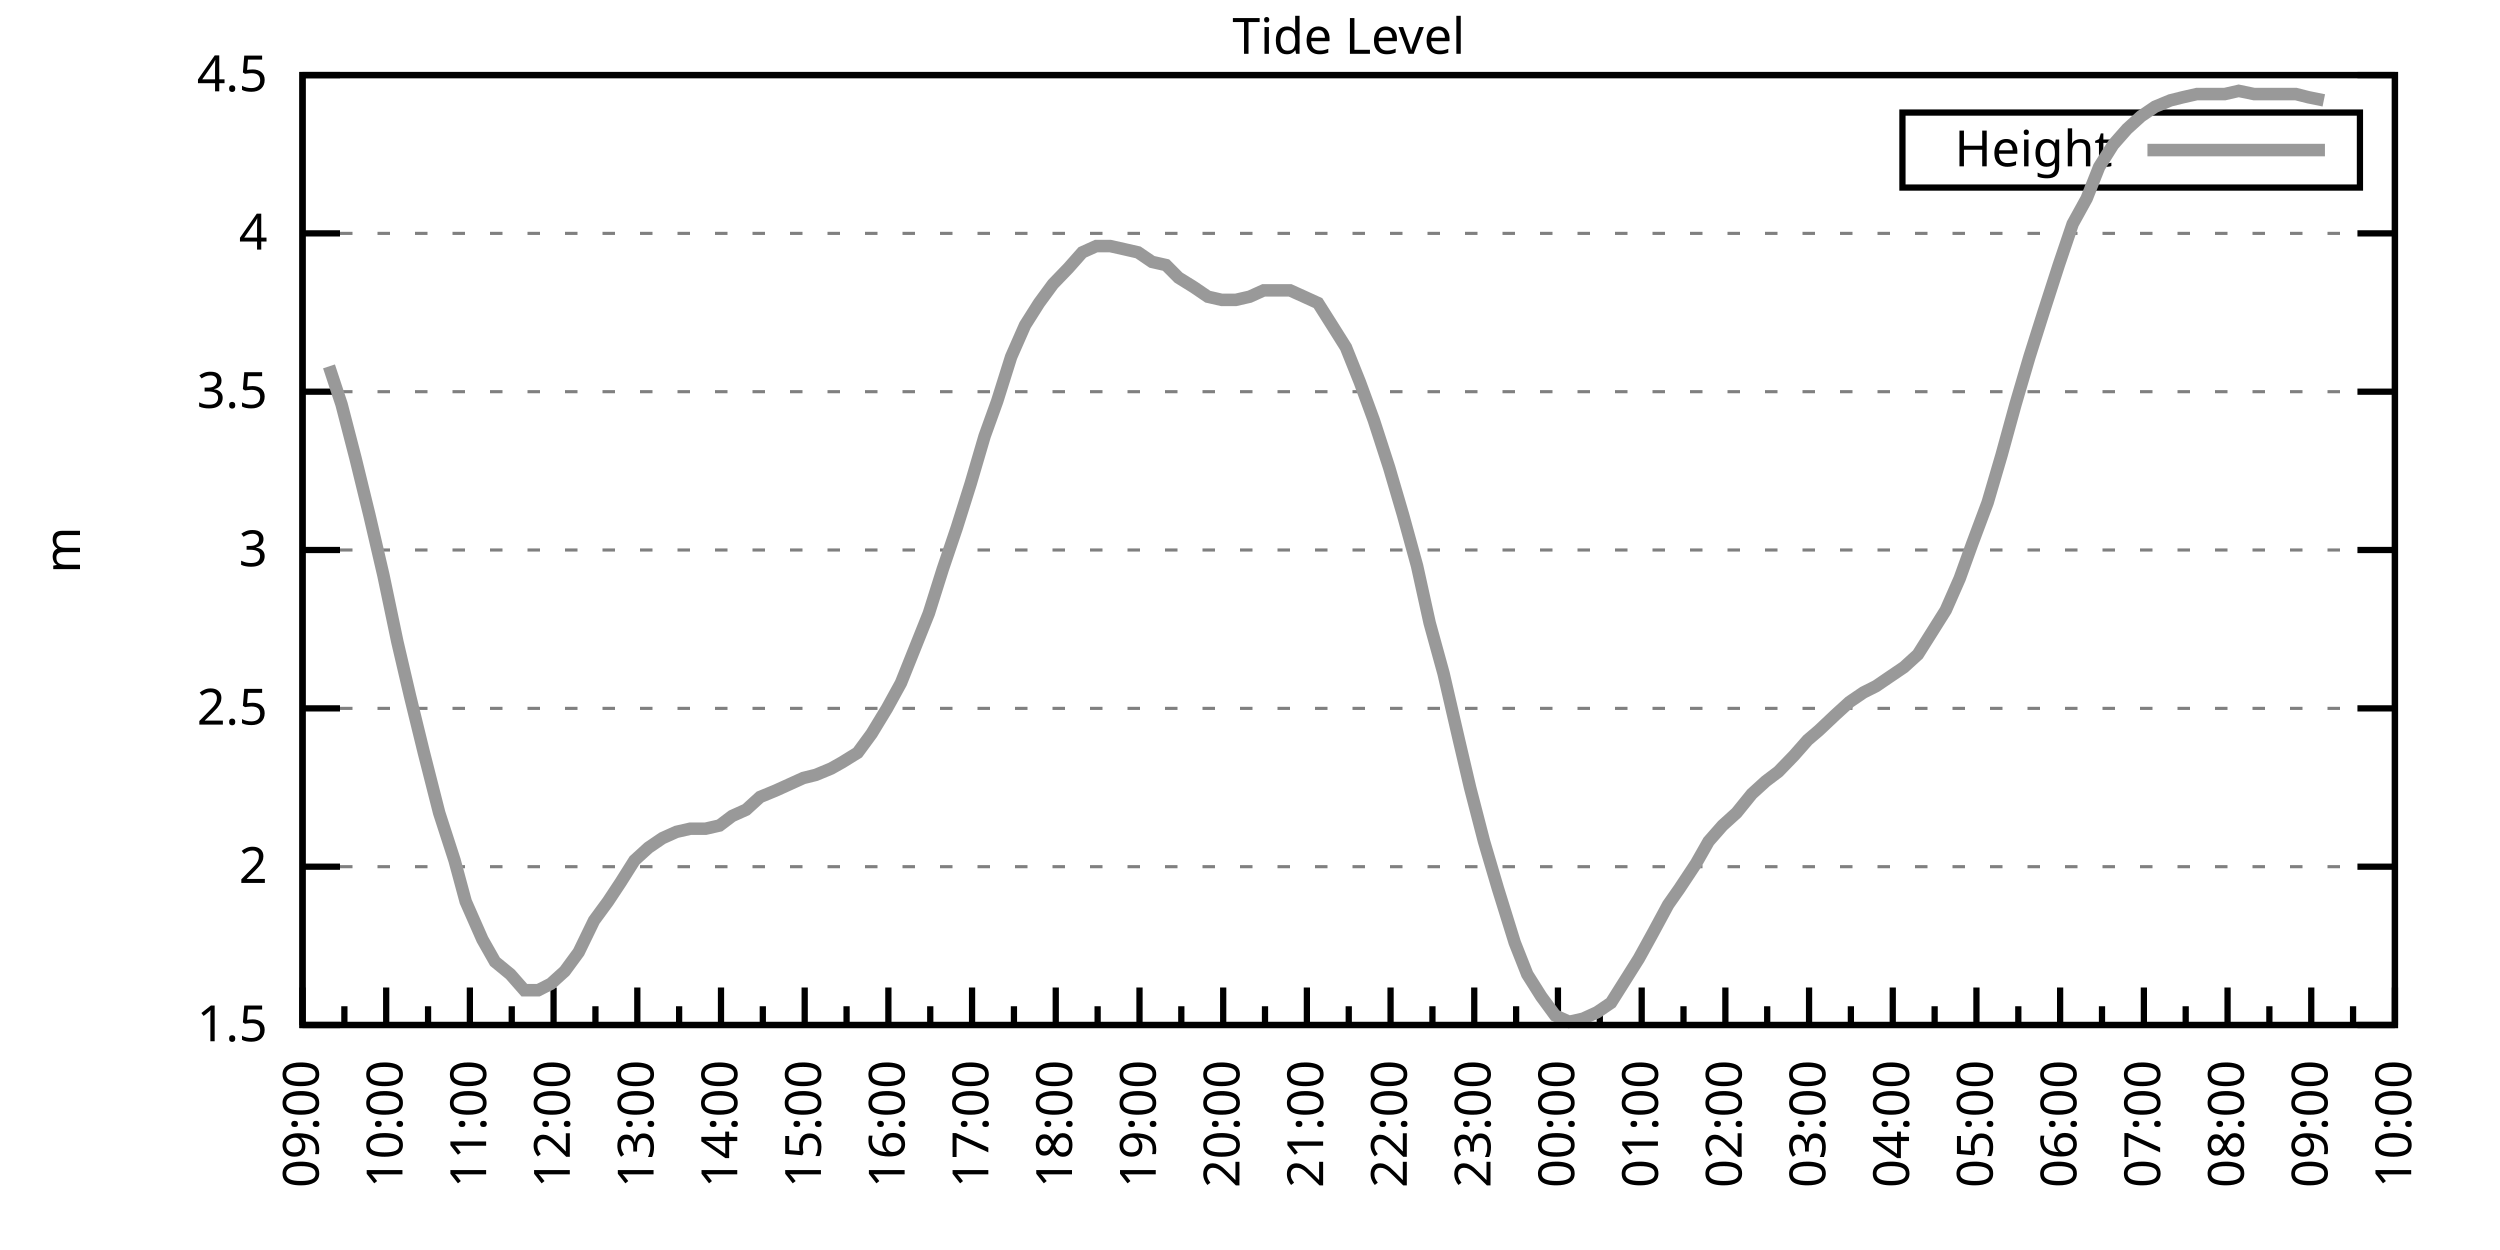
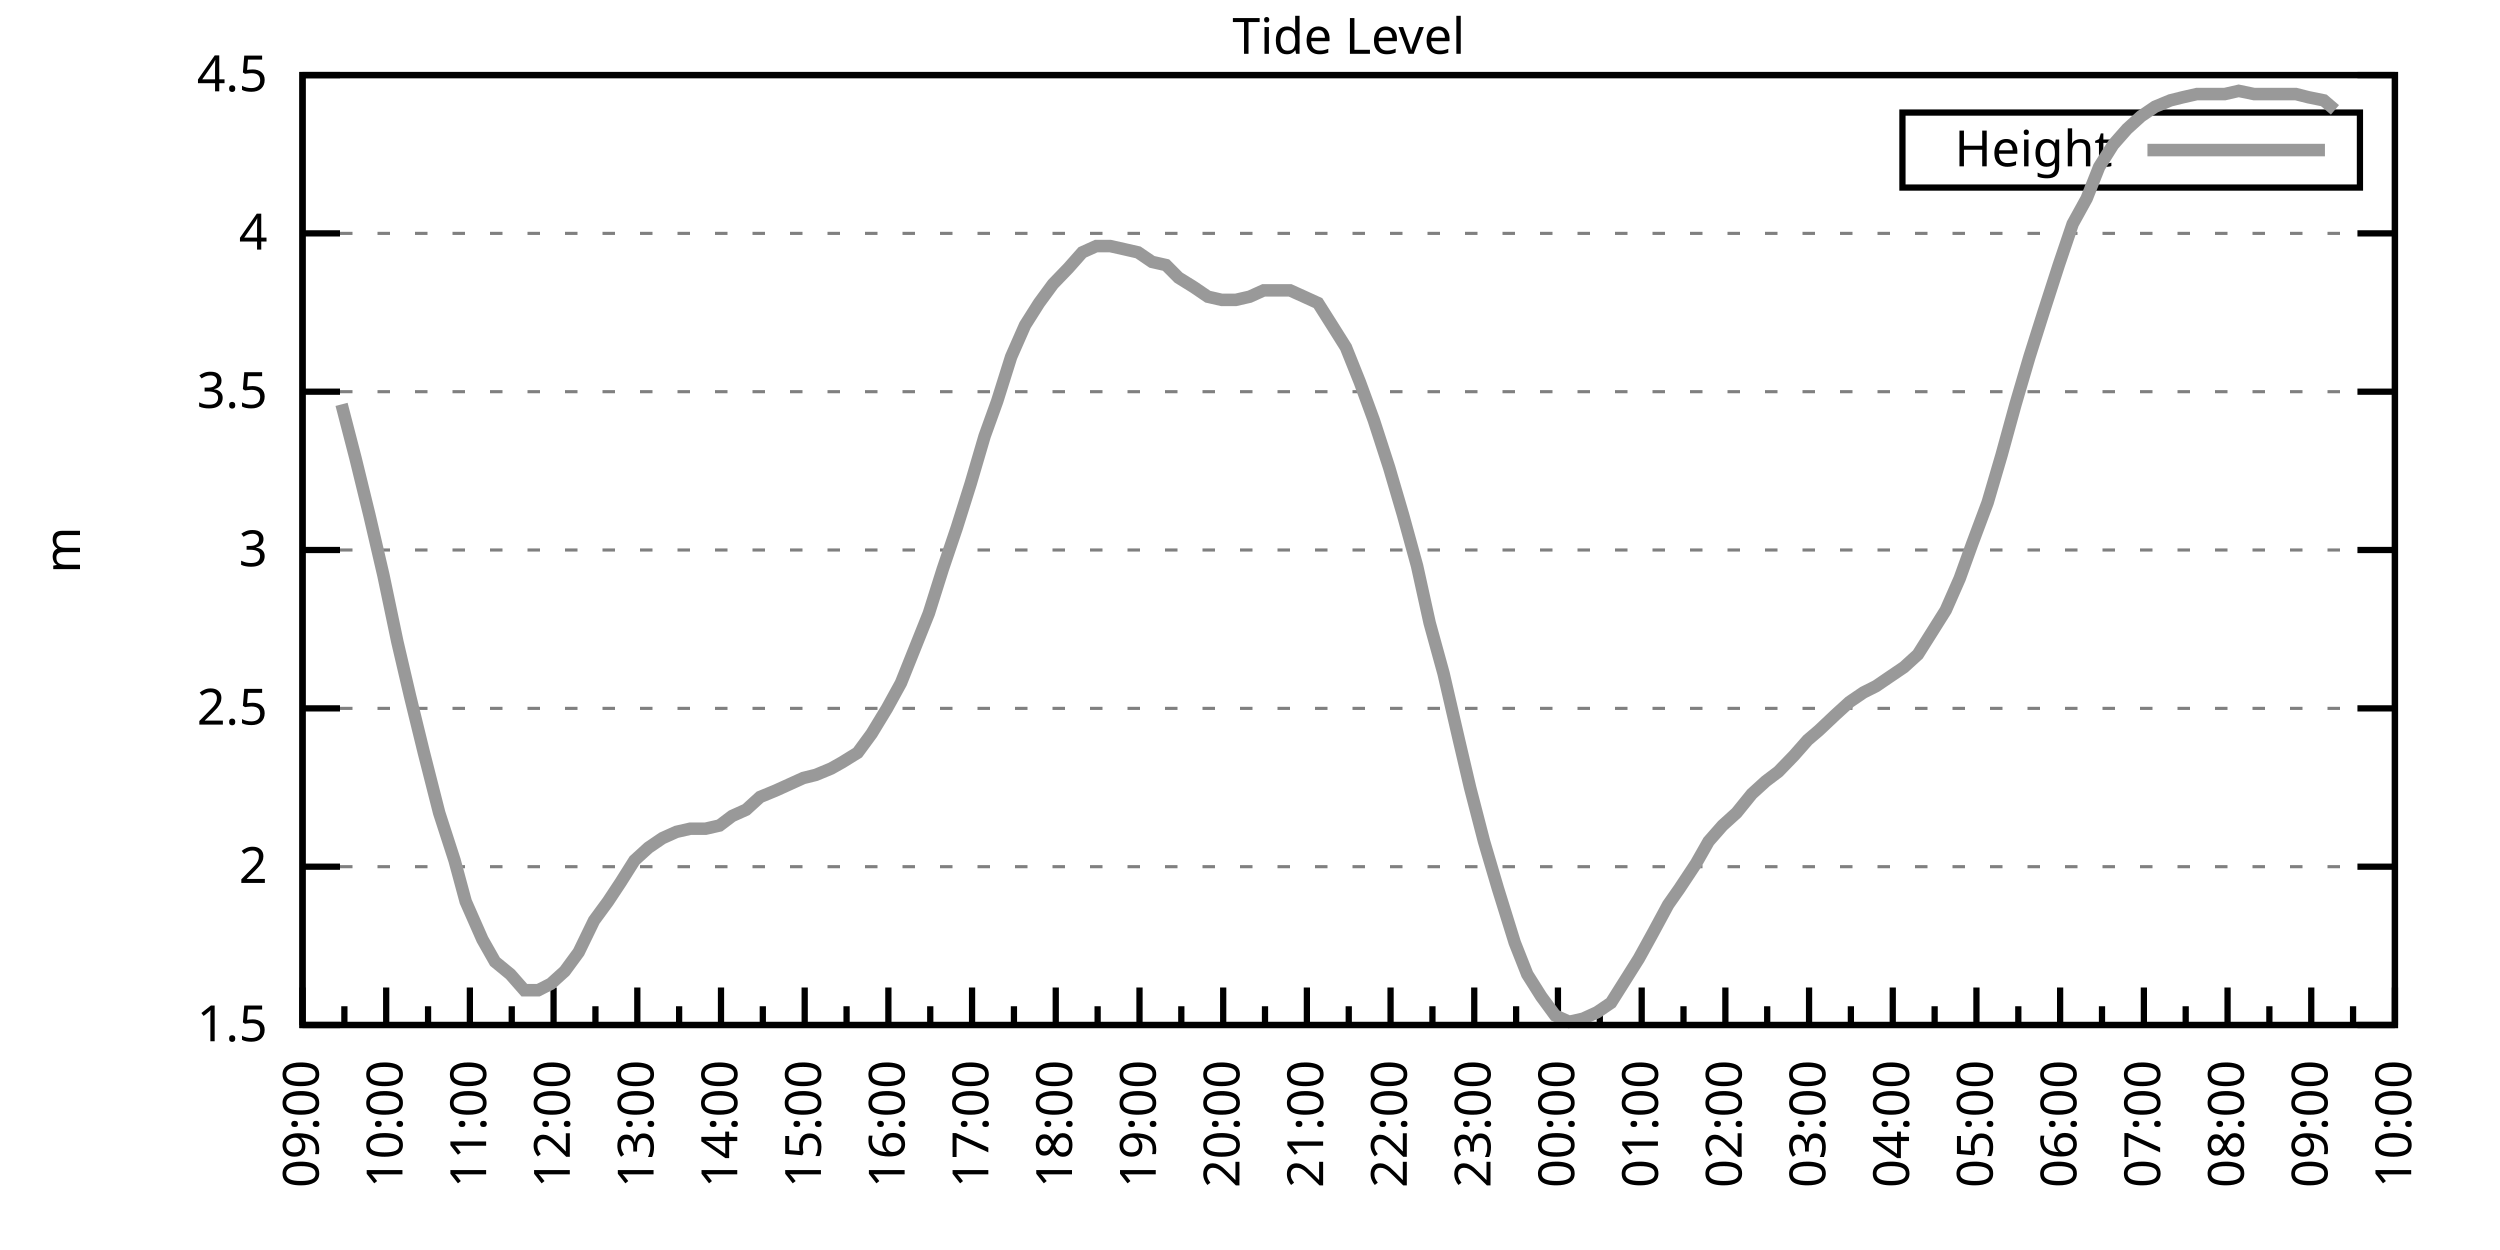
<svg xmlns="http://www.w3.org/2000/svg" xmlns:xlink="http://www.w3.org/1999/xlink" width="400" height="200" viewBox="0 0 400 200">
  <g id="gnuplot_canvas">
    <rect x="0" y="0" width="400" height="200" fill="none" />
    <defs>
      <circle id="gpDot" r="0.5" stroke-width="0.5" stroke="currentColor" />
      <path id="gpPt0" stroke-width="0.333" stroke="currentColor" d="M-1,0 h2 M0,-1 v2" />
      <path id="gpPt1" stroke-width="0.333" stroke="currentColor" d="M-1,-1 L1,1 M1,-1 L-1,1" />
      <path id="gpPt2" stroke-width="0.333" stroke="currentColor" d="M-1,0 L1,0 M0,-1 L0,1 M-1,-1 L1,1 M-1,1 L1,-1" />
      <rect id="gpPt3" stroke-width="0.333" stroke="currentColor" x="-1" y="-1" width="2" height="2" />
      <rect id="gpPt4" stroke-width="0.333" stroke="currentColor" fill="currentColor" x="-1" y="-1" width="2" height="2" />
      <circle id="gpPt5" stroke-width="0.333" stroke="currentColor" cx="0" cy="0" r="1" />
      <use xlink:href="#gpPt5" id="gpPt6" fill="currentColor" stroke="none" />
      <path id="gpPt7" stroke-width="0.333" stroke="currentColor" d="M0,-1.33 L-1.33,0.67 L1.33,0.67 z" />
      <use xlink:href="#gpPt7" id="gpPt8" fill="currentColor" stroke="none" />
      <use xlink:href="#gpPt7" id="gpPt9" stroke="currentColor" transform="rotate(180)" />
      <use xlink:href="#gpPt9" id="gpPt10" fill="currentColor" stroke="none" />
      <use xlink:href="#gpPt3" id="gpPt11" stroke="currentColor" transform="rotate(45)" />
      <use xlink:href="#gpPt11" id="gpPt12" fill="currentColor" stroke="none" />
      <path id="gpPt13" stroke-width="0.333" stroke="currentColor" d="M0,1.330 L1.265,0.411 L0.782,-1.067 L-0.782,-1.076 L-1.265,0.411 z" />
      <use xlink:href="#gpPt13" id="gpPt14" fill="currentColor" stroke="none" />
      <filter id="textbox" filterUnits="objectBoundingBox" x="0" y="0" height="1" width="1">
        <feFlood flood-color="white" flood-opacity="1" result="bgnd" />
        <feComposite in="SourceGraphic" in2="bgnd" operator="atop" />
      </filter>
      <filter id="greybox" filterUnits="objectBoundingBox" x="0" y="0" height="1" width="1">
        <feFlood flood-color="lightgrey" flood-opacity="1" result="grey" />
        <feComposite in="SourceGraphic" in2="grey" operator="atop" />
      </filter>
    </defs>
    <g fill="none" color="white" stroke="currentColor" stroke-width="1.00" stroke-linecap="butt" stroke-linejoin="miter">
</g>
    <g fill="none" color="black" stroke="currentColor" stroke-width="1.00" stroke-linecap="butt" stroke-linejoin="miter">
      <g stroke="none" shape-rendering="crispEdges">
        <polygon fill="rgb(255, 255, 255)" points="48.40,164.00 383.18,164.00 383.18,12.02 48.40,12.02 " />
      </g>
    </g>
    <g fill="none" color="black" stroke="currentColor" stroke-width="1.00" stroke-linecap="butt" stroke-linejoin="miter">
</g>
    <g fill="none" color="black" stroke="black" stroke-width="0.50" stroke-linecap="butt" stroke-linejoin="miter">
</g>
    <g fill="none" color="gray" stroke="currentColor" stroke-width="0.50" stroke-linecap="butt" stroke-linejoin="miter">
      <path stroke="gray" stroke-dasharray="2,4" class="gridline" d="M48.40,164.00 L383.19,164.00  " />
    </g>
    <g fill="none" color="gray" stroke="gray" stroke-width="1.00" stroke-linecap="butt" stroke-linejoin="miter">
</g>
    <g fill="none" color="black" stroke="currentColor" stroke-width="1.00" stroke-linecap="butt" stroke-linejoin="miter">
      <path stroke="black" d="M48.40,164.00 L54.40,164.00 M383.19,164.00 L377.19,164.00  " />
      <g transform="translate(42.80,166.60)" stroke="none" fill="black" font-family="Sans" font-size="8.00" text-anchor="end">
        <text>
          <tspan font-family="Sans"> 1.5</tspan>
        </text>
      </g>
    </g>
    <g fill="none" color="black" stroke="currentColor" stroke-width="1.00" stroke-linecap="butt" stroke-linejoin="miter">
</g>
    <g fill="none" color="black" stroke="black" stroke-width="0.50" stroke-linecap="butt" stroke-linejoin="miter">
</g>
    <g fill="none" color="gray" stroke="currentColor" stroke-width="0.50" stroke-linecap="butt" stroke-linejoin="miter">
      <path stroke="gray" stroke-dasharray="2,4" class="gridline" d="M48.40,138.67 L383.19,138.67  " />
    </g>
    <g fill="none" color="gray" stroke="gray" stroke-width="1.00" stroke-linecap="butt" stroke-linejoin="miter">
</g>
    <g fill="none" color="black" stroke="currentColor" stroke-width="1.00" stroke-linecap="butt" stroke-linejoin="miter">
      <path stroke="black" d="M48.40,138.67 L54.40,138.67 M383.19,138.67 L377.19,138.67  " />
      <g transform="translate(42.80,141.27)" stroke="none" fill="black" font-family="Sans" font-size="8.00" text-anchor="end">
        <text>
          <tspan font-family="Sans"> 2</tspan>
        </text>
      </g>
    </g>
    <g fill="none" color="black" stroke="currentColor" stroke-width="1.00" stroke-linecap="butt" stroke-linejoin="miter">
</g>
    <g fill="none" color="black" stroke="black" stroke-width="0.50" stroke-linecap="butt" stroke-linejoin="miter">
</g>
    <g fill="none" color="gray" stroke="currentColor" stroke-width="0.50" stroke-linecap="butt" stroke-linejoin="miter">
      <path stroke="gray" stroke-dasharray="2,4" class="gridline" d="M48.40,113.34 L383.19,113.34  " />
    </g>
    <g fill="none" color="gray" stroke="gray" stroke-width="1.00" stroke-linecap="butt" stroke-linejoin="miter">
</g>
    <g fill="none" color="black" stroke="currentColor" stroke-width="1.00" stroke-linecap="butt" stroke-linejoin="miter">
      <path stroke="black" d="M48.40,113.34 L54.40,113.34 M383.19,113.34 L377.19,113.34  " />
      <g transform="translate(42.80,115.94)" stroke="none" fill="black" font-family="Sans" font-size="8.00" text-anchor="end">
        <text>
          <tspan font-family="Sans"> 2.5</tspan>
        </text>
      </g>
    </g>
    <g fill="none" color="black" stroke="currentColor" stroke-width="1.00" stroke-linecap="butt" stroke-linejoin="miter">
</g>
    <g fill="none" color="black" stroke="black" stroke-width="0.50" stroke-linecap="butt" stroke-linejoin="miter">
</g>
    <g fill="none" color="gray" stroke="currentColor" stroke-width="0.50" stroke-linecap="butt" stroke-linejoin="miter">
      <path stroke="gray" stroke-dasharray="2,4" class="gridline" d="M48.40,88.00 L383.19,88.00  " />
    </g>
    <g fill="none" color="gray" stroke="gray" stroke-width="1.00" stroke-linecap="butt" stroke-linejoin="miter">
</g>
    <g fill="none" color="black" stroke="currentColor" stroke-width="1.00" stroke-linecap="butt" stroke-linejoin="miter">
      <path stroke="black" d="M48.40,88.00 L54.40,88.00 M383.19,88.00 L377.19,88.00  " />
      <g transform="translate(42.80,90.60)" stroke="none" fill="black" font-family="Sans" font-size="8.00" text-anchor="end">
        <text>
          <tspan font-family="Sans"> 3</tspan>
        </text>
      </g>
    </g>
    <g fill="none" color="black" stroke="currentColor" stroke-width="1.00" stroke-linecap="butt" stroke-linejoin="miter">
</g>
    <g fill="none" color="black" stroke="black" stroke-width="0.50" stroke-linecap="butt" stroke-linejoin="miter">
</g>
    <g fill="none" color="gray" stroke="currentColor" stroke-width="0.50" stroke-linecap="butt" stroke-linejoin="miter">
      <path stroke="gray" stroke-dasharray="2,4" class="gridline" d="M48.40,62.67 L383.19,62.67  " />
    </g>
    <g fill="none" color="gray" stroke="gray" stroke-width="1.00" stroke-linecap="butt" stroke-linejoin="miter">
</g>
    <g fill="none" color="black" stroke="currentColor" stroke-width="1.00" stroke-linecap="butt" stroke-linejoin="miter">
      <path stroke="black" d="M48.40,62.67 L54.40,62.67 M383.19,62.67 L377.19,62.67  " />
      <g transform="translate(42.80,65.27)" stroke="none" fill="black" font-family="Sans" font-size="8.00" text-anchor="end">
        <text>
          <tspan font-family="Sans"> 3.5</tspan>
        </text>
      </g>
    </g>
    <g fill="none" color="black" stroke="currentColor" stroke-width="1.00" stroke-linecap="butt" stroke-linejoin="miter">
</g>
    <g fill="none" color="black" stroke="black" stroke-width="0.50" stroke-linecap="butt" stroke-linejoin="miter">
</g>
    <g fill="none" color="gray" stroke="currentColor" stroke-width="0.50" stroke-linecap="butt" stroke-linejoin="miter">
      <path stroke="gray" stroke-dasharray="2,4" class="gridline" d="M48.40,37.34 L383.19,37.34  " />
    </g>
    <g fill="none" color="gray" stroke="gray" stroke-width="1.00" stroke-linecap="butt" stroke-linejoin="miter">
</g>
    <g fill="none" color="black" stroke="currentColor" stroke-width="1.00" stroke-linecap="butt" stroke-linejoin="miter">
      <path stroke="black" d="M48.40,37.34 L54.40,37.34 M383.19,37.34 L377.19,37.34  " />
      <g transform="translate(42.80,39.94)" stroke="none" fill="black" font-family="Sans" font-size="8.00" text-anchor="end">
        <text>
          <tspan font-family="Sans"> 4</tspan>
        </text>
      </g>
    </g>
    <g fill="none" color="black" stroke="currentColor" stroke-width="1.00" stroke-linecap="butt" stroke-linejoin="miter">
</g>
    <g fill="none" color="black" stroke="black" stroke-width="0.50" stroke-linecap="butt" stroke-linejoin="miter">
</g>
    <g fill="none" color="gray" stroke="currentColor" stroke-width="0.50" stroke-linecap="butt" stroke-linejoin="miter">
      <path stroke="gray" stroke-dasharray="2,4" class="gridline" d="M48.40,12.01 L383.19,12.01  " />
    </g>
    <g fill="none" color="gray" stroke="gray" stroke-width="1.00" stroke-linecap="butt" stroke-linejoin="miter">
</g>
    <g fill="none" color="black" stroke="currentColor" stroke-width="1.00" stroke-linecap="butt" stroke-linejoin="miter">
      <path stroke="black" d="M48.40,12.01 L54.40,12.01 M383.19,12.01 L377.19,12.01  " />
      <g transform="translate(42.80,14.61)" stroke="none" fill="black" font-family="Sans" font-size="8.00" text-anchor="end">
        <text>
          <tspan font-family="Sans"> 4.5</tspan>
        </text>
      </g>
    </g>
    <g fill="none" color="black" stroke="currentColor" stroke-width="1.00" stroke-linecap="butt" stroke-linejoin="miter">
      <path stroke="black" d="M48.40,164.00 L48.40,158.00  " />
      <g transform="translate(51.00,169.60) rotate(270)" stroke="none" fill="black" font-family="Sans" font-size="8.00" text-anchor="end">
        <text>
          <tspan font-family="Sans">09:00</tspan>
        </text>
      </g>
    </g>
    <g fill="none" color="black" stroke="currentColor" stroke-width="1.00" stroke-linecap="butt" stroke-linejoin="miter">
      <path stroke="black" d="M55.10,164.00 L55.10,161.00 M61.79,164.00 L61.79,158.00  " />
      <g transform="translate(64.39,169.60) rotate(270)" stroke="none" fill="black" font-family="Sans" font-size="8.00" text-anchor="end">
        <text>
          <tspan font-family="Sans">10:00</tspan>
        </text>
      </g>
    </g>
    <g fill="none" color="black" stroke="currentColor" stroke-width="1.00" stroke-linecap="butt" stroke-linejoin="miter">
      <path stroke="black" d="M68.49,164.00 L68.49,161.00 M75.18,164.00 L75.18,158.00  " />
      <g transform="translate(77.78,169.60) rotate(270)" stroke="none" fill="black" font-family="Sans" font-size="8.00" text-anchor="end">
        <text>
          <tspan font-family="Sans">11:00</tspan>
        </text>
      </g>
    </g>
    <g fill="none" color="black" stroke="currentColor" stroke-width="1.00" stroke-linecap="butt" stroke-linejoin="miter">
      <path stroke="black" d="M81.88,164.00 L81.88,161.00 M88.57,164.00 L88.57,158.00  " />
      <g transform="translate(91.17,169.60) rotate(270)" stroke="none" fill="black" font-family="Sans" font-size="8.00" text-anchor="end">
        <text>
          <tspan font-family="Sans">12:00</tspan>
        </text>
      </g>
    </g>
    <g fill="none" color="black" stroke="currentColor" stroke-width="1.00" stroke-linecap="butt" stroke-linejoin="miter">
      <path stroke="black" d="M95.27,164.00 L95.27,161.00 M101.97,164.00 L101.97,158.00  " />
      <g transform="translate(104.57,169.60) rotate(270)" stroke="none" fill="black" font-family="Sans" font-size="8.00" text-anchor="end">
        <text>
          <tspan font-family="Sans">13:00</tspan>
        </text>
      </g>
    </g>
    <g fill="none" color="black" stroke="currentColor" stroke-width="1.00" stroke-linecap="butt" stroke-linejoin="miter">
      <path stroke="black" d="M108.66,164.00 L108.66,161.00 M115.36,164.00 L115.36,158.00  " />
      <g transform="translate(117.96,169.60) rotate(270)" stroke="none" fill="black" font-family="Sans" font-size="8.00" text-anchor="end">
        <text>
          <tspan font-family="Sans">14:00</tspan>
        </text>
      </g>
    </g>
    <g fill="none" color="black" stroke="currentColor" stroke-width="1.00" stroke-linecap="butt" stroke-linejoin="miter">
      <path stroke="black" d="M122.05,164.00 L122.05,161.00 M128.75,164.00 L128.75,158.00  " />
      <g transform="translate(131.35,169.60) rotate(270)" stroke="none" fill="black" font-family="Sans" font-size="8.00" text-anchor="end">
        <text>
          <tspan font-family="Sans">15:00</tspan>
        </text>
      </g>
    </g>
    <g fill="none" color="black" stroke="currentColor" stroke-width="1.00" stroke-linecap="butt" stroke-linejoin="miter">
      <path stroke="black" d="M135.45,164.00 L135.45,161.00 M142.14,164.00 L142.14,158.00  " />
      <g transform="translate(144.74,169.60) rotate(270)" stroke="none" fill="black" font-family="Sans" font-size="8.00" text-anchor="end">
        <text>
          <tspan font-family="Sans">16:00</tspan>
        </text>
      </g>
    </g>
    <g fill="none" color="black" stroke="currentColor" stroke-width="1.00" stroke-linecap="butt" stroke-linejoin="miter">
      <path stroke="black" d="M148.84,164.00 L148.84,161.00 M155.53,164.00 L155.53,158.00  " />
      <g transform="translate(158.13,169.60) rotate(270)" stroke="none" fill="black" font-family="Sans" font-size="8.00" text-anchor="end">
        <text>
          <tspan font-family="Sans">17:00</tspan>
        </text>
      </g>
    </g>
    <g fill="none" color="black" stroke="currentColor" stroke-width="1.00" stroke-linecap="butt" stroke-linejoin="miter">
      <path stroke="black" d="M162.23,164.00 L162.23,161.00 M168.92,164.00 L168.92,158.00  " />
      <g transform="translate(171.52,169.60) rotate(270)" stroke="none" fill="black" font-family="Sans" font-size="8.00" text-anchor="end">
        <text>
          <tspan font-family="Sans">18:00</tspan>
        </text>
      </g>
    </g>
    <g fill="none" color="black" stroke="currentColor" stroke-width="1.00" stroke-linecap="butt" stroke-linejoin="miter">
      <path stroke="black" d="M175.62,164.00 L175.62,161.00 M182.32,164.00 L182.32,158.00  " />
      <g transform="translate(184.92,169.60) rotate(270)" stroke="none" fill="black" font-family="Sans" font-size="8.00" text-anchor="end">
        <text>
          <tspan font-family="Sans">19:00</tspan>
        </text>
      </g>
    </g>
    <g fill="none" color="black" stroke="currentColor" stroke-width="1.00" stroke-linecap="butt" stroke-linejoin="miter">
      <path stroke="black" d="M189.01,164.00 L189.01,161.00 M195.71,164.00 L195.71,158.00  " />
      <g transform="translate(198.31,169.60) rotate(270)" stroke="none" fill="black" font-family="Sans" font-size="8.00" text-anchor="end">
        <text>
          <tspan font-family="Sans">20:00</tspan>
        </text>
      </g>
    </g>
    <g fill="none" color="black" stroke="currentColor" stroke-width="1.00" stroke-linecap="butt" stroke-linejoin="miter">
      <path stroke="black" d="M202.40,164.00 L202.40,161.00 M209.10,164.00 L209.10,158.00  " />
      <g transform="translate(211.70,169.60) rotate(270)" stroke="none" fill="black" font-family="Sans" font-size="8.00" text-anchor="end">
        <text>
          <tspan font-family="Sans">21:00</tspan>
        </text>
      </g>
    </g>
    <g fill="none" color="black" stroke="currentColor" stroke-width="1.00" stroke-linecap="butt" stroke-linejoin="miter">
      <path stroke="black" d="M215.80,164.00 L215.80,161.00 M222.49,164.00 L222.49,158.00  " />
      <g transform="translate(225.09,169.60) rotate(270)" stroke="none" fill="black" font-family="Sans" font-size="8.00" text-anchor="end">
        <text>
          <tspan font-family="Sans">22:00</tspan>
        </text>
      </g>
    </g>
    <g fill="none" color="black" stroke="currentColor" stroke-width="1.00" stroke-linecap="butt" stroke-linejoin="miter">
      <path stroke="black" d="M229.19,164.00 L229.19,161.00 M235.88,164.00 L235.88,158.00  " />
      <g transform="translate(238.48,169.60) rotate(270)" stroke="none" fill="black" font-family="Sans" font-size="8.00" text-anchor="end">
        <text>
          <tspan font-family="Sans">23:00</tspan>
        </text>
      </g>
    </g>
    <g fill="none" color="black" stroke="currentColor" stroke-width="1.00" stroke-linecap="butt" stroke-linejoin="miter">
      <path stroke="black" d="M242.58,164.00 L242.58,161.00 M249.27,164.00 L249.27,158.00  " />
      <g transform="translate(251.87,169.60) rotate(270)" stroke="none" fill="black" font-family="Sans" font-size="8.00" text-anchor="end">
        <text>
          <tspan font-family="Sans">00:00</tspan>
        </text>
      </g>
    </g>
    <g fill="none" color="black" stroke="currentColor" stroke-width="1.00" stroke-linecap="butt" stroke-linejoin="miter">
      <path stroke="black" d="M255.97,164.00 L255.97,161.00 M262.67,164.00 L262.67,158.00  " />
      <g transform="translate(265.27,169.60) rotate(270)" stroke="none" fill="black" font-family="Sans" font-size="8.00" text-anchor="end">
        <text>
          <tspan font-family="Sans">01:00</tspan>
        </text>
      </g>
    </g>
    <g fill="none" color="black" stroke="currentColor" stroke-width="1.00" stroke-linecap="butt" stroke-linejoin="miter">
      <path stroke="black" d="M269.36,164.00 L269.36,161.00 M276.06,164.00 L276.06,158.00  " />
      <g transform="translate(278.66,169.60) rotate(270)" stroke="none" fill="black" font-family="Sans" font-size="8.00" text-anchor="end">
        <text>
          <tspan font-family="Sans">02:00</tspan>
        </text>
      </g>
    </g>
    <g fill="none" color="black" stroke="currentColor" stroke-width="1.00" stroke-linecap="butt" stroke-linejoin="miter">
      <path stroke="black" d="M282.75,164.00 L282.75,161.00 M289.45,164.00 L289.45,158.00  " />
      <g transform="translate(292.05,169.60) rotate(270)" stroke="none" fill="black" font-family="Sans" font-size="8.00" text-anchor="end">
        <text>
          <tspan font-family="Sans">03:00</tspan>
        </text>
      </g>
    </g>
    <g fill="none" color="black" stroke="currentColor" stroke-width="1.00" stroke-linecap="butt" stroke-linejoin="miter">
      <path stroke="black" d="M296.14,164.00 L296.14,161.00 M302.84,164.00 L302.84,158.00  " />
      <g transform="translate(305.44,169.60) rotate(270)" stroke="none" fill="black" font-family="Sans" font-size="8.00" text-anchor="end">
        <text>
          <tspan font-family="Sans">04:00</tspan>
        </text>
      </g>
    </g>
    <g fill="none" color="black" stroke="currentColor" stroke-width="1.00" stroke-linecap="butt" stroke-linejoin="miter">
      <path stroke="black" d="M309.54,164.00 L309.54,161.00 M316.23,164.00 L316.23,158.00  " />
      <g transform="translate(318.83,169.60) rotate(270)" stroke="none" fill="black" font-family="Sans" font-size="8.00" text-anchor="end">
        <text>
          <tspan font-family="Sans">05:00</tspan>
        </text>
      </g>
    </g>
    <g fill="none" color="black" stroke="currentColor" stroke-width="1.00" stroke-linecap="butt" stroke-linejoin="miter">
      <path stroke="black" d="M322.93,164.00 L322.93,161.00 M329.62,164.00 L329.62,158.00  " />
      <g transform="translate(332.22,169.60) rotate(270)" stroke="none" fill="black" font-family="Sans" font-size="8.00" text-anchor="end">
        <text>
          <tspan font-family="Sans">06:00</tspan>
        </text>
      </g>
    </g>
    <g fill="none" color="black" stroke="currentColor" stroke-width="1.00" stroke-linecap="butt" stroke-linejoin="miter">
      <path stroke="black" d="M336.32,164.00 L336.32,161.00 M343.02,164.00 L343.02,158.00  " />
      <g transform="translate(345.62,169.60) rotate(270)" stroke="none" fill="black" font-family="Sans" font-size="8.00" text-anchor="end">
        <text>
          <tspan font-family="Sans">07:00</tspan>
        </text>
      </g>
    </g>
    <g fill="none" color="black" stroke="currentColor" stroke-width="1.00" stroke-linecap="butt" stroke-linejoin="miter">
      <path stroke="black" d="M349.71,164.00 L349.71,161.00 M356.41,164.00 L356.41,158.00  " />
      <g transform="translate(359.01,169.60) rotate(270)" stroke="none" fill="black" font-family="Sans" font-size="8.00" text-anchor="end">
        <text>
          <tspan font-family="Sans">08:00</tspan>
        </text>
      </g>
    </g>
    <g fill="none" color="black" stroke="currentColor" stroke-width="1.00" stroke-linecap="butt" stroke-linejoin="miter">
      <path stroke="black" d="M363.10,164.00 L363.10,161.00 M369.80,164.00 L369.80,158.00  " />
      <g transform="translate(372.40,169.60) rotate(270)" stroke="none" fill="black" font-family="Sans" font-size="8.00" text-anchor="end">
        <text>
          <tspan font-family="Sans">09:00</tspan>
        </text>
      </g>
    </g>
    <g fill="none" color="black" stroke="currentColor" stroke-width="1.00" stroke-linecap="butt" stroke-linejoin="miter">
      <path stroke="black" d="M376.49,164.00 L376.49,161.00 M383.19,164.00 L383.19,158.00  " />
      <g transform="translate(385.79,169.60) rotate(270)" stroke="none" fill="black" font-family="Sans" font-size="8.00" text-anchor="end">
        <text>
          <tspan font-family="Sans">10:00</tspan>
        </text>
      </g>
    </g>
    <g fill="none" color="black" stroke="currentColor" stroke-width="1.00" stroke-linecap="butt" stroke-linejoin="miter">
</g>
    <g fill="none" color="black" stroke="currentColor" stroke-width="1.00" stroke-linecap="butt" stroke-linejoin="miter">
      <path stroke="black" d="M48.40,12.01 L48.40,164.00 L383.19,164.00 L383.19,12.01 L48.40,12.01 Z  " />
    </g>
    <g fill="none" color="black" stroke="currentColor" stroke-width="1.00" stroke-linecap="butt" stroke-linejoin="miter">
      <g transform="translate(12.80,88.01) rotate(270)" stroke="none" fill="black" font-family="Sans" font-size="8.00" text-anchor="middle">
        <text>
          <tspan font-family="Sans">m</tspan>
        </text>
      </g>
    </g>
    <g fill="none" color="black" stroke="currentColor" stroke-width="1.00" stroke-linecap="butt" stroke-linejoin="miter">
</g>
    <g fill="none" color="black" stroke="currentColor" stroke-width="1.00" stroke-linecap="butt" stroke-linejoin="miter">
      <path stroke="black" d="M304.39,30.01 L304.39,18.01 L377.59,18.01 L377.59,30.01 L304.39,30.01 Z  " />
    </g>
    <g id="Tide_level_plot_1">
      <g fill="none" color="white" stroke="black" stroke-width="2.00" stroke-linecap="butt" stroke-linejoin="miter">
</g>
      <g fill="none" color="black" stroke="currentColor" stroke-width="2.00" stroke-linecap="butt" stroke-linejoin="miter">
        <g transform="translate(337.99,26.61)" stroke="none" fill="black" font-family="Sans" font-size="8.00" text-anchor="end">
          <text>
            <tspan font-family="Sans">Height</tspan>
          </text>
        </g>
      </g>
      <g fill="none" color="black" stroke="currentColor" stroke-width="2.00" stroke-linecap="butt" stroke-linejoin="miter">
-         <path stroke="rgb(153, 153, 153)" d="M343.59,24.01 L371.99,24.01 M52.64,58.62 L54.65,64.70 L56.88,73.31 L59.11,82.43 L61.35,92.06 L63.58,102.70   L65.59,111.31 L67.82,120.43 L70.27,130.06 L72.73,137.66 L74.51,144.24 L77.19,150.32 L79.20,153.87 L81.66,155.89   L83.89,158.43 L86.12,158.43 L88.13,157.41 L90.36,155.39 L92.59,152.35 L95.05,147.28 L97.28,144.24 L99.29,141.20   L101.52,137.66 L103.75,135.63 L105.98,134.11 L108.22,133.10 L110.45,132.59 L112.90,132.59 L115.13,132.08 L117.14,130.56   L119.38,129.55 L121.61,127.52 L124.06,126.51 L126.29,125.50 L128.53,124.48 L130.54,123.98 L132.99,122.96 L134.78,121.95   L137.23,120.43 L139.46,117.39 L141.92,113.34 L144.15,109.28 L146.38,103.71 L148.61,98.14 L150.85,91.04 L153.08,84.46   L155.31,77.37 L157.54,69.77 L159.55,64.19 L161.78,57.10 L164.01,52.03 L166.25,48.49 L168.48,45.45 L170.93,42.91   L173.17,40.38 L175.40,39.37 L177.63,39.37 L179.86,39.87 L182.09,40.38 L184.32,41.90 L186.56,42.41 L188.57,44.43   L191.02,45.95 L193.25,47.47 L195.48,47.98 L197.72,47.98 L199.95,47.47 L202.18,46.46 L204.19,46.46 L206.42,46.46   L208.65,47.47 L210.88,48.49 L213.12,52.03 L215.35,55.58 L217.58,61.15 L219.81,67.23 L222.27,74.83 L224.50,82.43   L226.73,90.54 L228.74,99.66 L230.97,107.76 L233.43,118.40 L235.21,126.00 L237.44,134.62 L239.68,142.21 L242.36,150.83   L244.36,155.89 L246.60,159.44 L248.83,162.48 L251.06,163.49 L253.29,162.99 L255.52,161.97 L257.76,160.45 L259.99,156.91   L262.22,153.36 L264.45,149.31 L266.91,144.75 L268.69,142.21 L271.37,138.16 L273.38,134.62 L275.61,132.08 L277.84,130.06   L280.30,127.02 L282.53,124.99 L284.54,123.47 L286.99,120.94 L289.23,118.40 L291.01,116.88 L293.69,114.35 L295.92,112.32   L298.15,110.80 L300.16,109.79 L302.39,108.27 L304.63,106.75 L306.86,104.72 L309.09,101.18 L311.32,97.63 L313.55,92.56   L315.56,86.99 L318.02,80.41 L320.25,72.81 L322.48,64.70 L324.71,57.10 L326.95,50.01 L329.40,42.41 L331.63,35.82   L333.86,31.77 L335.87,26.70 L338.10,23.16 L340.34,20.62 L342.57,18.60 L344.80,17.08 L347.26,16.06 L349.26,15.56   L351.50,15.05 L353.73,15.05 L355.96,15.05 L358.19,14.54 L360.65,15.05 L362.66,15.05 L365.11,15.05 L367.34,15.05   L369.35,15.56 L371.81,16.06  " />
+         <path stroke="rgb(153, 153, 153)" d="M343.59,24.01 L371.99,24.01 M54.65,64.70 L56.88,73.31 L59.11,82.43 L61.35,92.06 L63.58,102.70 L65.59,111.31   L67.82,120.43 L70.27,130.06 L72.73,137.66 L74.51,144.24 L77.19,150.32 L79.20,153.87 L81.66,155.89 L83.89,158.43   L86.12,158.43 L88.13,157.41 L90.36,155.39 L92.59,152.35 L95.05,147.28 L97.28,144.24 L99.29,141.20 L101.52,137.66   L103.75,135.63 L105.98,134.11 L108.22,133.10 L110.45,132.59 L112.90,132.59 L115.13,132.08 L117.14,130.56 L119.38,129.55   L121.61,127.52 L124.06,126.51 L126.29,125.50 L128.53,124.48 L130.54,123.98 L132.99,122.96 L134.78,121.95 L137.23,120.43   L139.46,117.39 L141.92,113.34 L144.15,109.28 L146.38,103.71 L148.61,98.14 L150.85,91.04 L153.08,84.46 L155.31,77.37   L157.54,69.77 L159.55,64.19 L161.78,57.10 L164.01,52.03 L166.25,48.49 L168.48,45.45 L170.93,42.91 L173.17,40.38   L175.40,39.37 L177.63,39.37 L179.86,39.87 L182.09,40.38 L184.32,41.90 L186.56,42.41 L188.57,44.43 L191.02,45.95   L193.25,47.47 L195.48,47.98 L197.72,47.98 L199.95,47.47 L202.18,46.46 L204.19,46.46 L206.42,46.46 L208.65,47.47   L210.88,48.49 L213.12,52.03 L215.35,55.58 L217.58,61.15 L219.81,67.23 L222.27,74.83 L224.50,82.43 L226.73,90.54   L228.74,99.66 L230.97,107.76 L233.43,118.40 L235.21,126.00 L237.44,134.62 L239.68,142.21 L242.36,150.83 L244.36,155.89   L246.60,159.44 L248.83,162.48 L251.06,163.49 L253.29,162.99 L255.52,161.97 L257.76,160.45 L259.99,156.91 L262.22,153.36   L264.45,149.31 L266.91,144.75 L268.69,142.21 L271.37,138.16 L273.38,134.62 L275.61,132.08 L277.84,130.06 L280.30,127.02   L282.53,124.99 L284.54,123.47 L286.99,120.94 L289.23,118.40 L291.01,116.88 L293.69,114.35 L295.92,112.32 L298.15,110.80   L300.16,109.79 L302.39,108.27 L304.63,106.75 L306.86,104.72 L309.09,101.18 L311.32,97.63 L313.55,92.56 L315.56,86.99   L318.02,80.41 L320.25,72.81 L322.48,64.70 L324.71,57.10 L326.95,50.01 L329.40,42.41 L331.63,35.82 L333.86,31.77   L335.87,26.70 L338.10,23.16 L340.34,20.62 L342.57,18.60 L344.80,17.08 L347.26,16.06 L349.26,15.56 L351.50,15.05   L353.73,15.05 L355.96,15.05 L358.19,14.54 L360.65,15.05 L362.66,15.05 L365.11,15.05 L367.34,15.05 L369.35,15.56   L371.81,16.06 L373.59,17.58  " />
      </g>
    </g>
    <g fill="none" color="black" stroke="currentColor" stroke-width="2.00" stroke-linecap="butt" stroke-linejoin="miter">
</g>
    <g fill="none" color="black" stroke="black" stroke-width="1.00" stroke-linecap="butt" stroke-linejoin="miter">
</g>
    <g fill="none" color="black" stroke="currentColor" stroke-width="1.00" stroke-linecap="butt" stroke-linejoin="miter">
      <path stroke="black" d="M48.40,12.01 L48.40,164.00 L383.19,164.00 L383.19,12.01 L48.40,12.01 Z  " />
    </g>
    <g fill="none" color="black" stroke="currentColor" stroke-width="1.00" stroke-linecap="butt" stroke-linejoin="miter">
      <g transform="translate(215.79,8.61)" stroke="none" fill="black" font-family="Sans" font-size="8.00" text-anchor="middle">
        <text>
          <tspan font-family="Sans">Tide Level</tspan>
        </text>
      </g>
    </g>
    <g fill="none" color="black" stroke="currentColor" stroke-width="1.00" stroke-linecap="butt" stroke-linejoin="miter">
</g>
  </g>
</svg>
